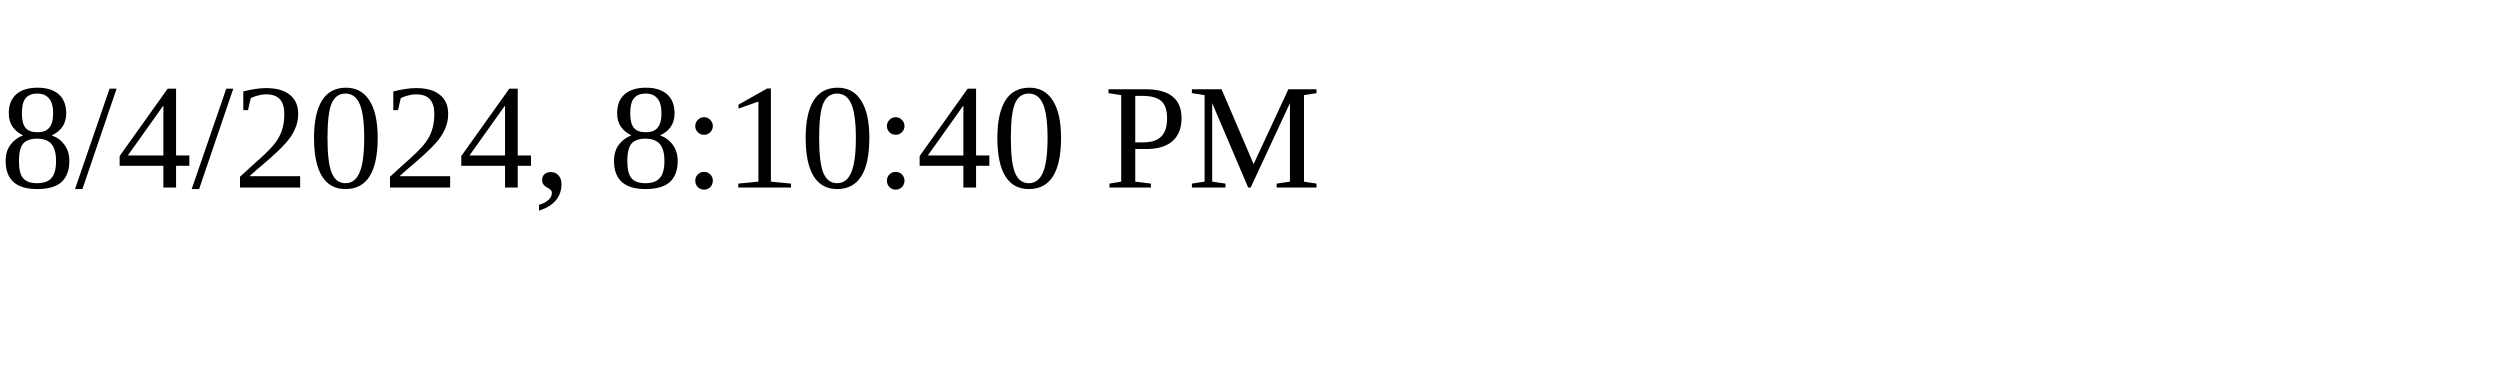
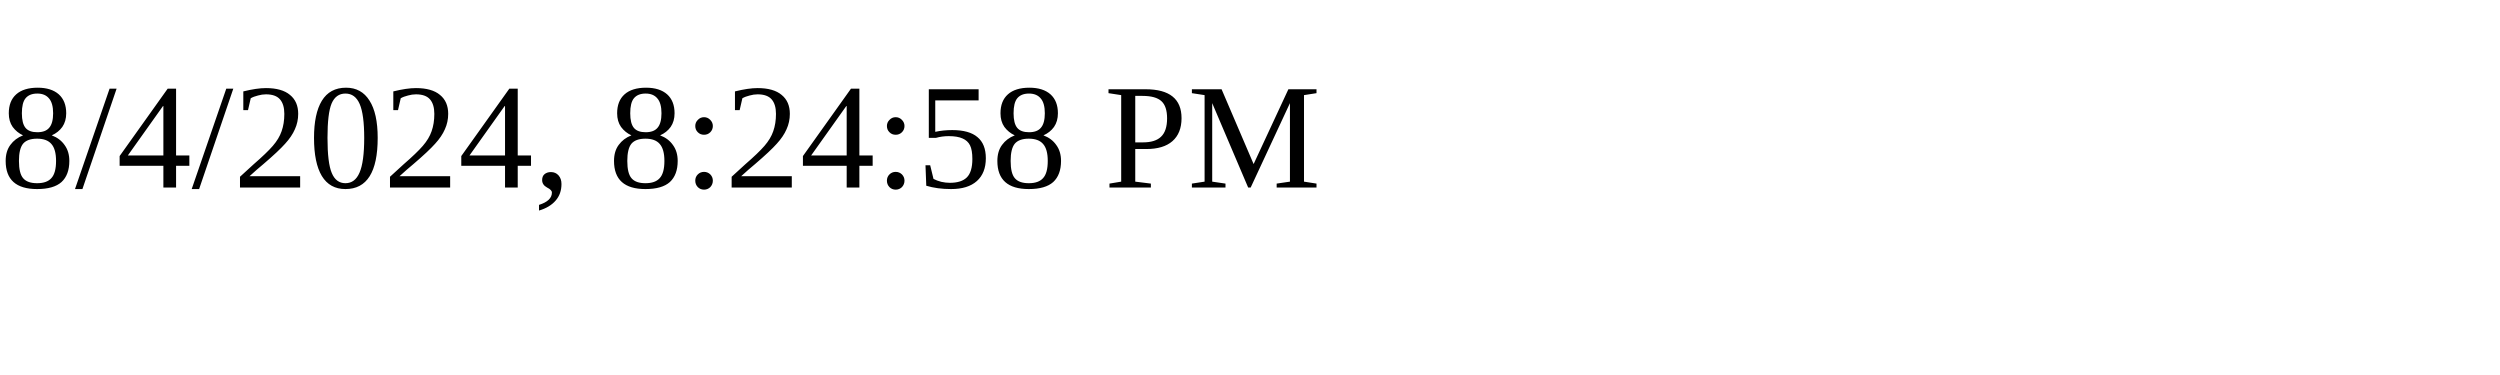
<svg xmlns="http://www.w3.org/2000/svg" height="30" width="200">
-   <text x="0" y="15">8/4/2024, 8:10:40 PM</text>
+   <text x="0" y="15">8/4/2024, 8:24:58 PM</text>
</svg>
